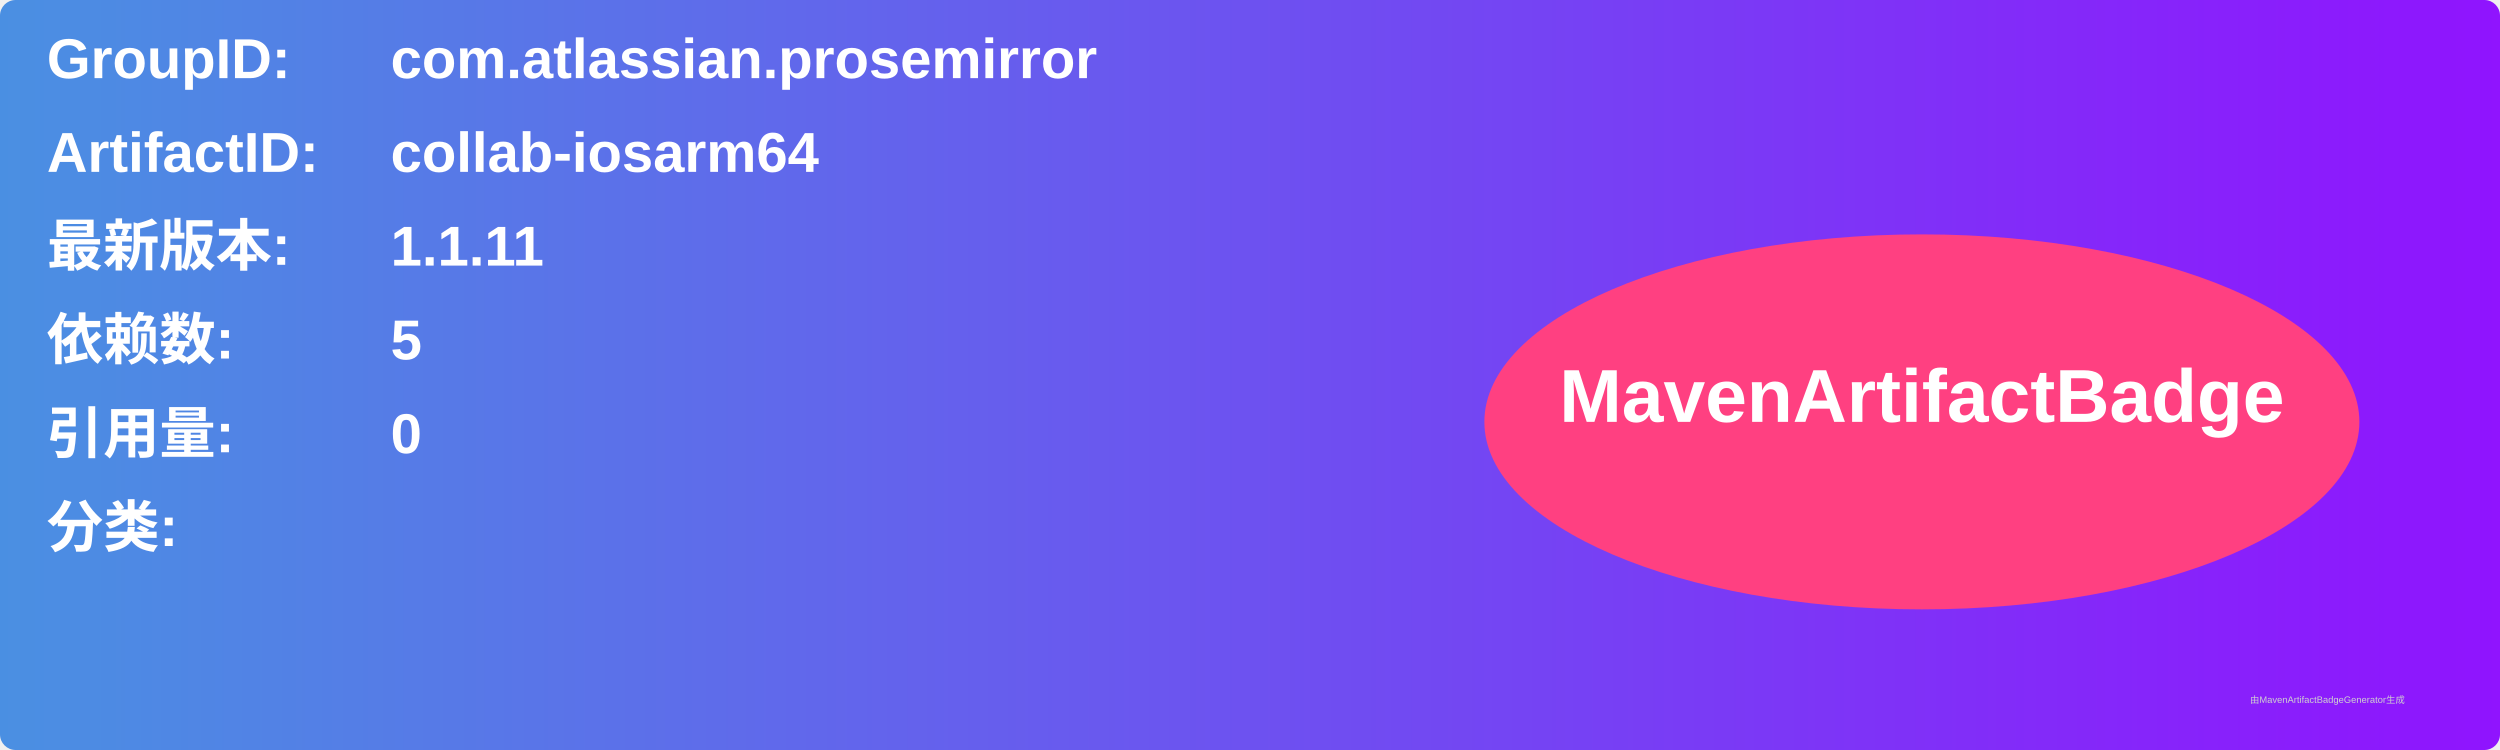
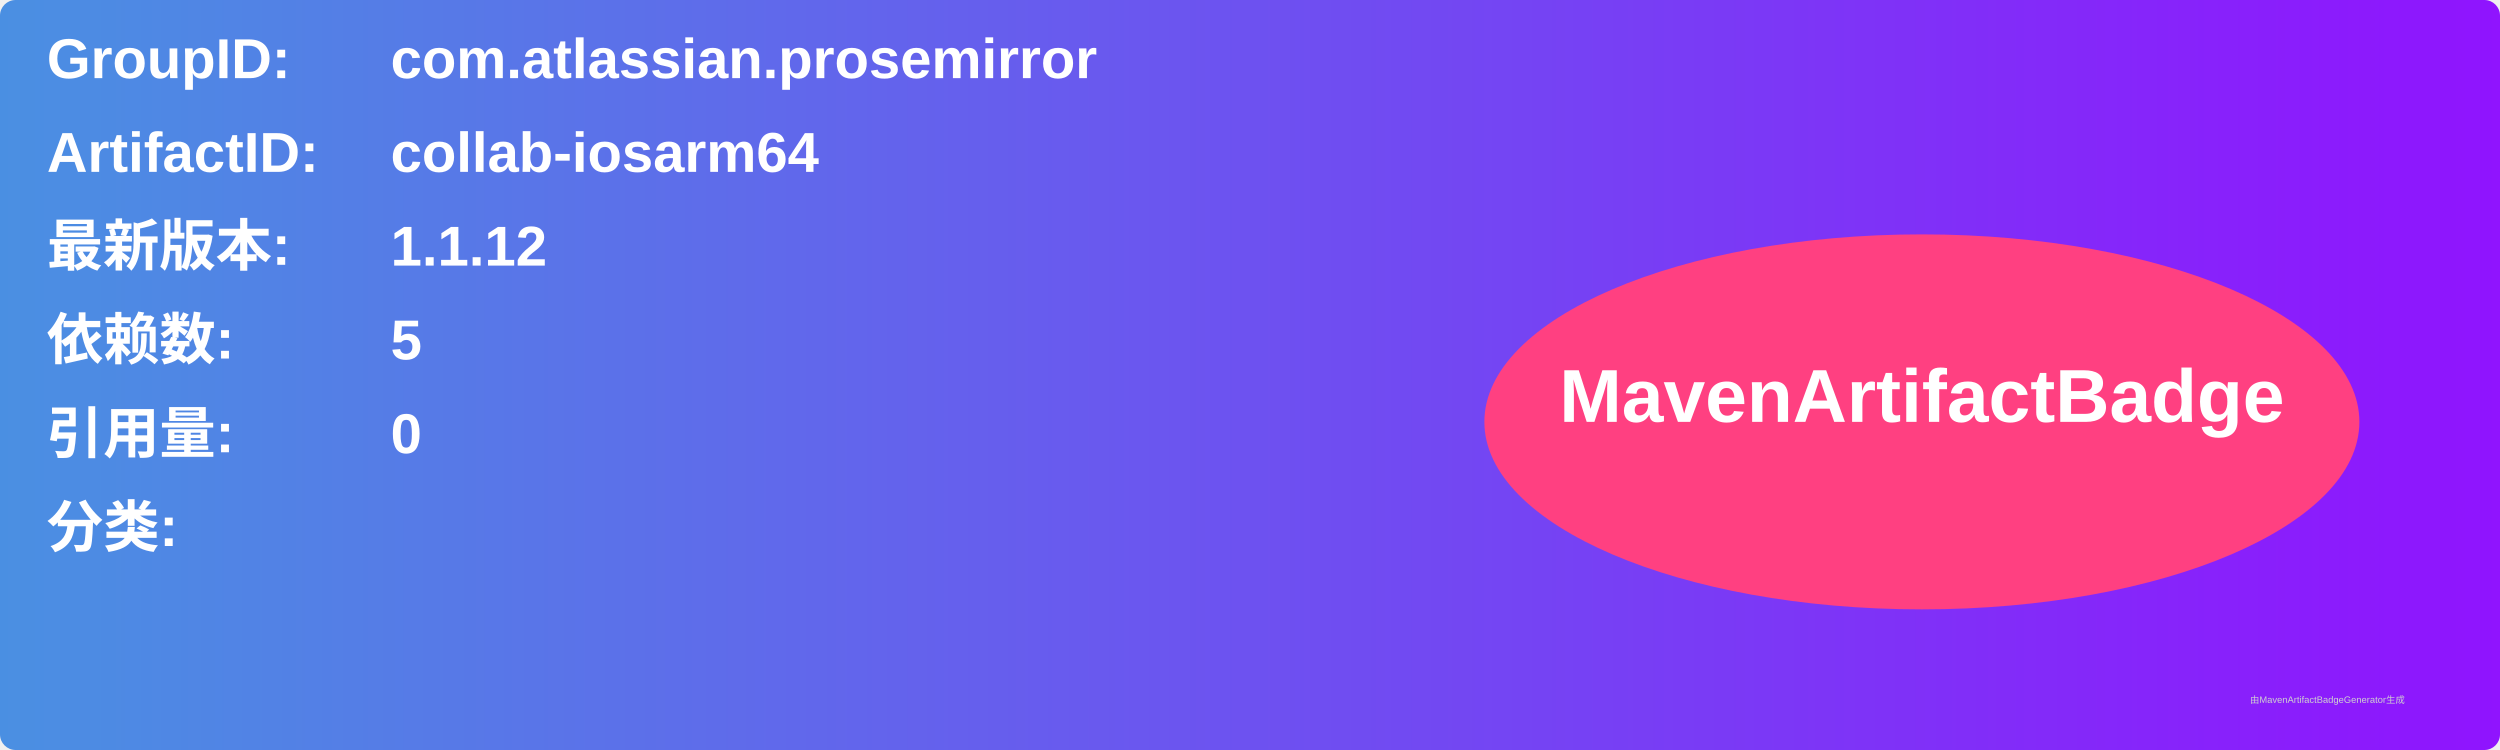
<svg xmlns="http://www.w3.org/2000/svg" width="800" height="240" viewBox="0 0 800 240">
  <linearGradient id="grad" x1="0%" y1="0%" x2="100%" y2="0%">
    <stop offset="0%" stop-color="#4a90e2" />
    <stop offset="100%" stop-color="#9013fe" />
  </linearGradient>
  <rect width="100%" height="100%" rx="5" ry="5" fill="url(#grad)" />
  <g transform="translate(15, 15)">
    <text x="0" y="10" font-family="Arial" font-size="18" fill="white" font-weight="bold" width="260">GroupID:</text>
    <text x="110" y="10" font-family="Arial" font-size="18" fill="white" font-weight="bold" width="460">com.atlassian.prosemirror</text>
    <text x="0" y="40" font-family="Arial" font-size="18" fill="white" font-weight="bold" width="260">ArtifactID:</text>
    <text x="110" y="40" font-family="Arial" font-size="18" fill="white" font-weight="bold" width="460">collab-iosarm64</text>
    <text x="0" y="70" font-family="Arial" font-size="18" fill="white" font-weight="bold">最新版本:</text>
    <text x="110" y="70" font-family="Arial" font-size="18" fill="white" font-weight="bold">
-       <tspan font-weight="bold">1.1.11</tspan>
+       <tspan font-weight="bold">1.1.12</tspan>
    </text>
    <text x="0" y="100" font-family="Arial" font-size="18" fill="white" font-weight="bold">依赖数: </text>
    <text x="110" y="100" font-family="Arial" font-size="18" fill="white">
      <tspan font-weight="bold">5</tspan>
    </text>
    <text x="0" y="130" font-family="Arial" font-size="18" fill="white" font-weight="bold">引用量: </text>
    <text x="110" y="130" font-family="Arial" font-size="18" fill="white">
      <tspan font-weight="bold">0</tspan>
    </text>
    <text x="0" y="160" font-family="Arial" font-size="18" fill="white" font-weight="bold">分类:</text>
    <text x="10" y="190" font-family="Arial" font-size="10" fill="white">
      <tspan font-weight="bold" />
    </text>
    <ellipse cx="600" cy="120" rx="140" ry="60" fill="#ff4081" />
    <text x="600" y="120" text-anchor="middle" font-family="Arial" font-size="24" fill="white" font-weight="bold">MavenArtifactBadge</text>
  </g>
  <text x="720" y="225" font-family="Arial" font-size="3" fill="#d0d0d0">由MavenArtifactBadgeGenerator生成</text>
</svg>
